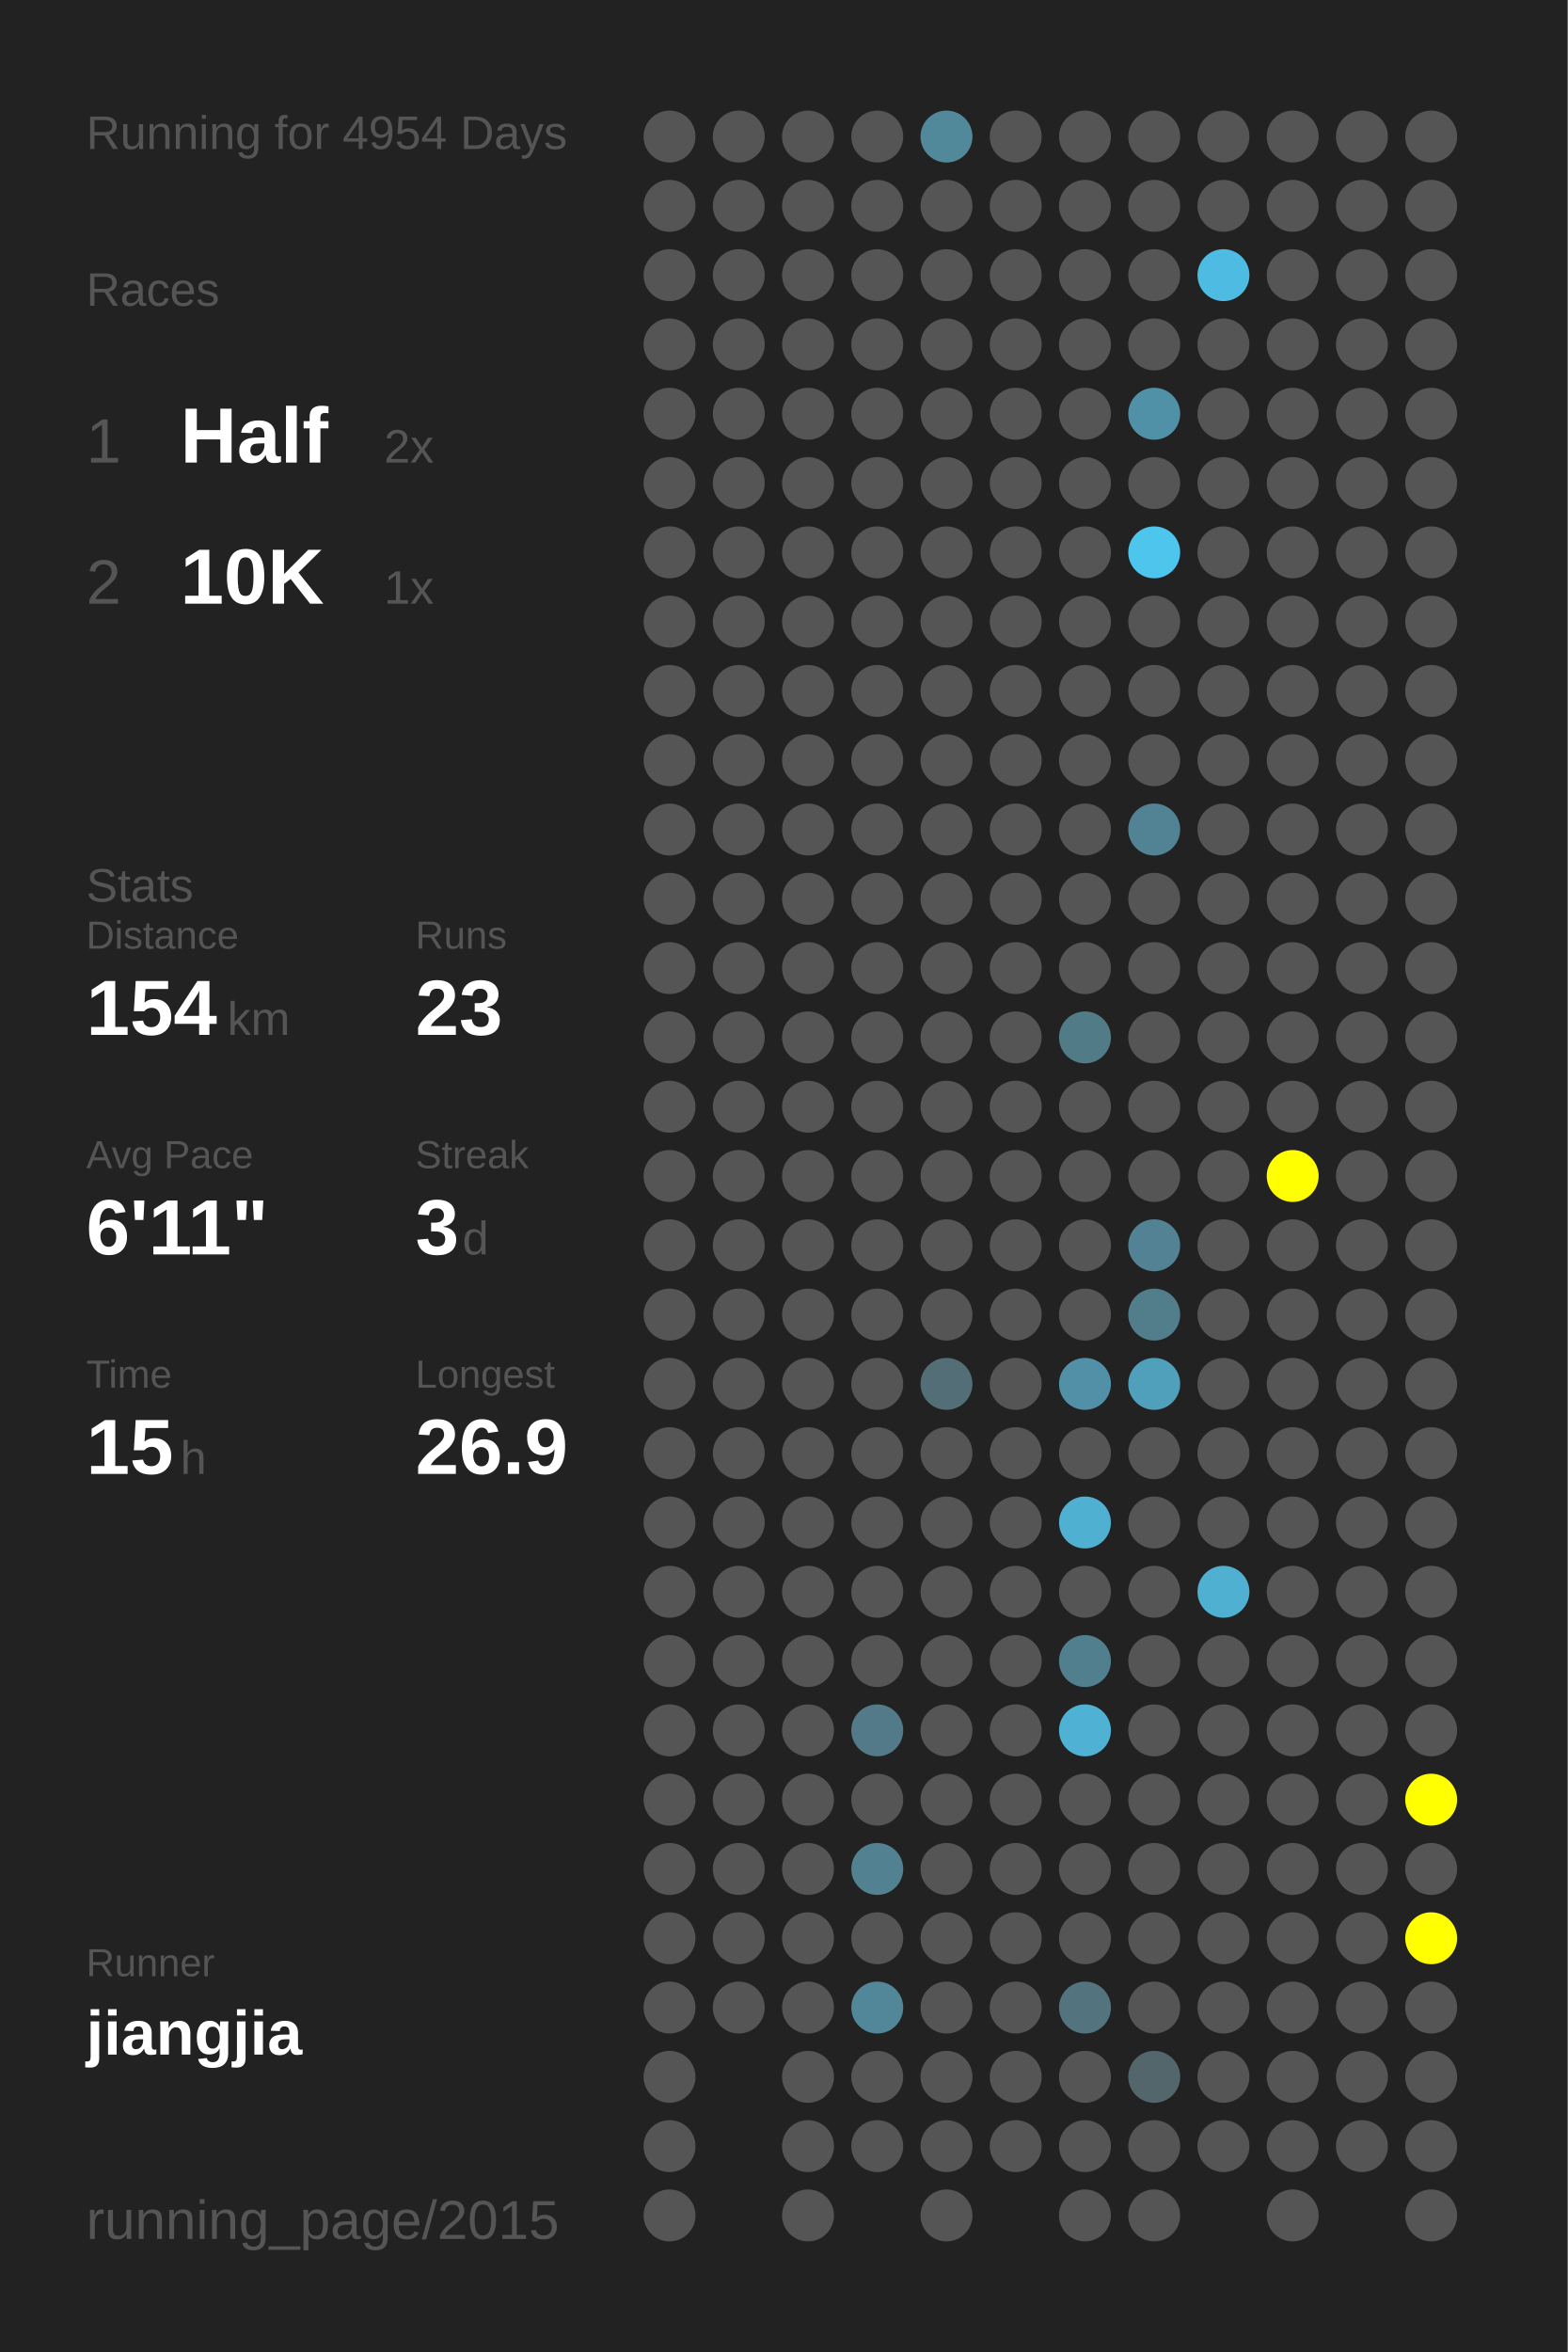
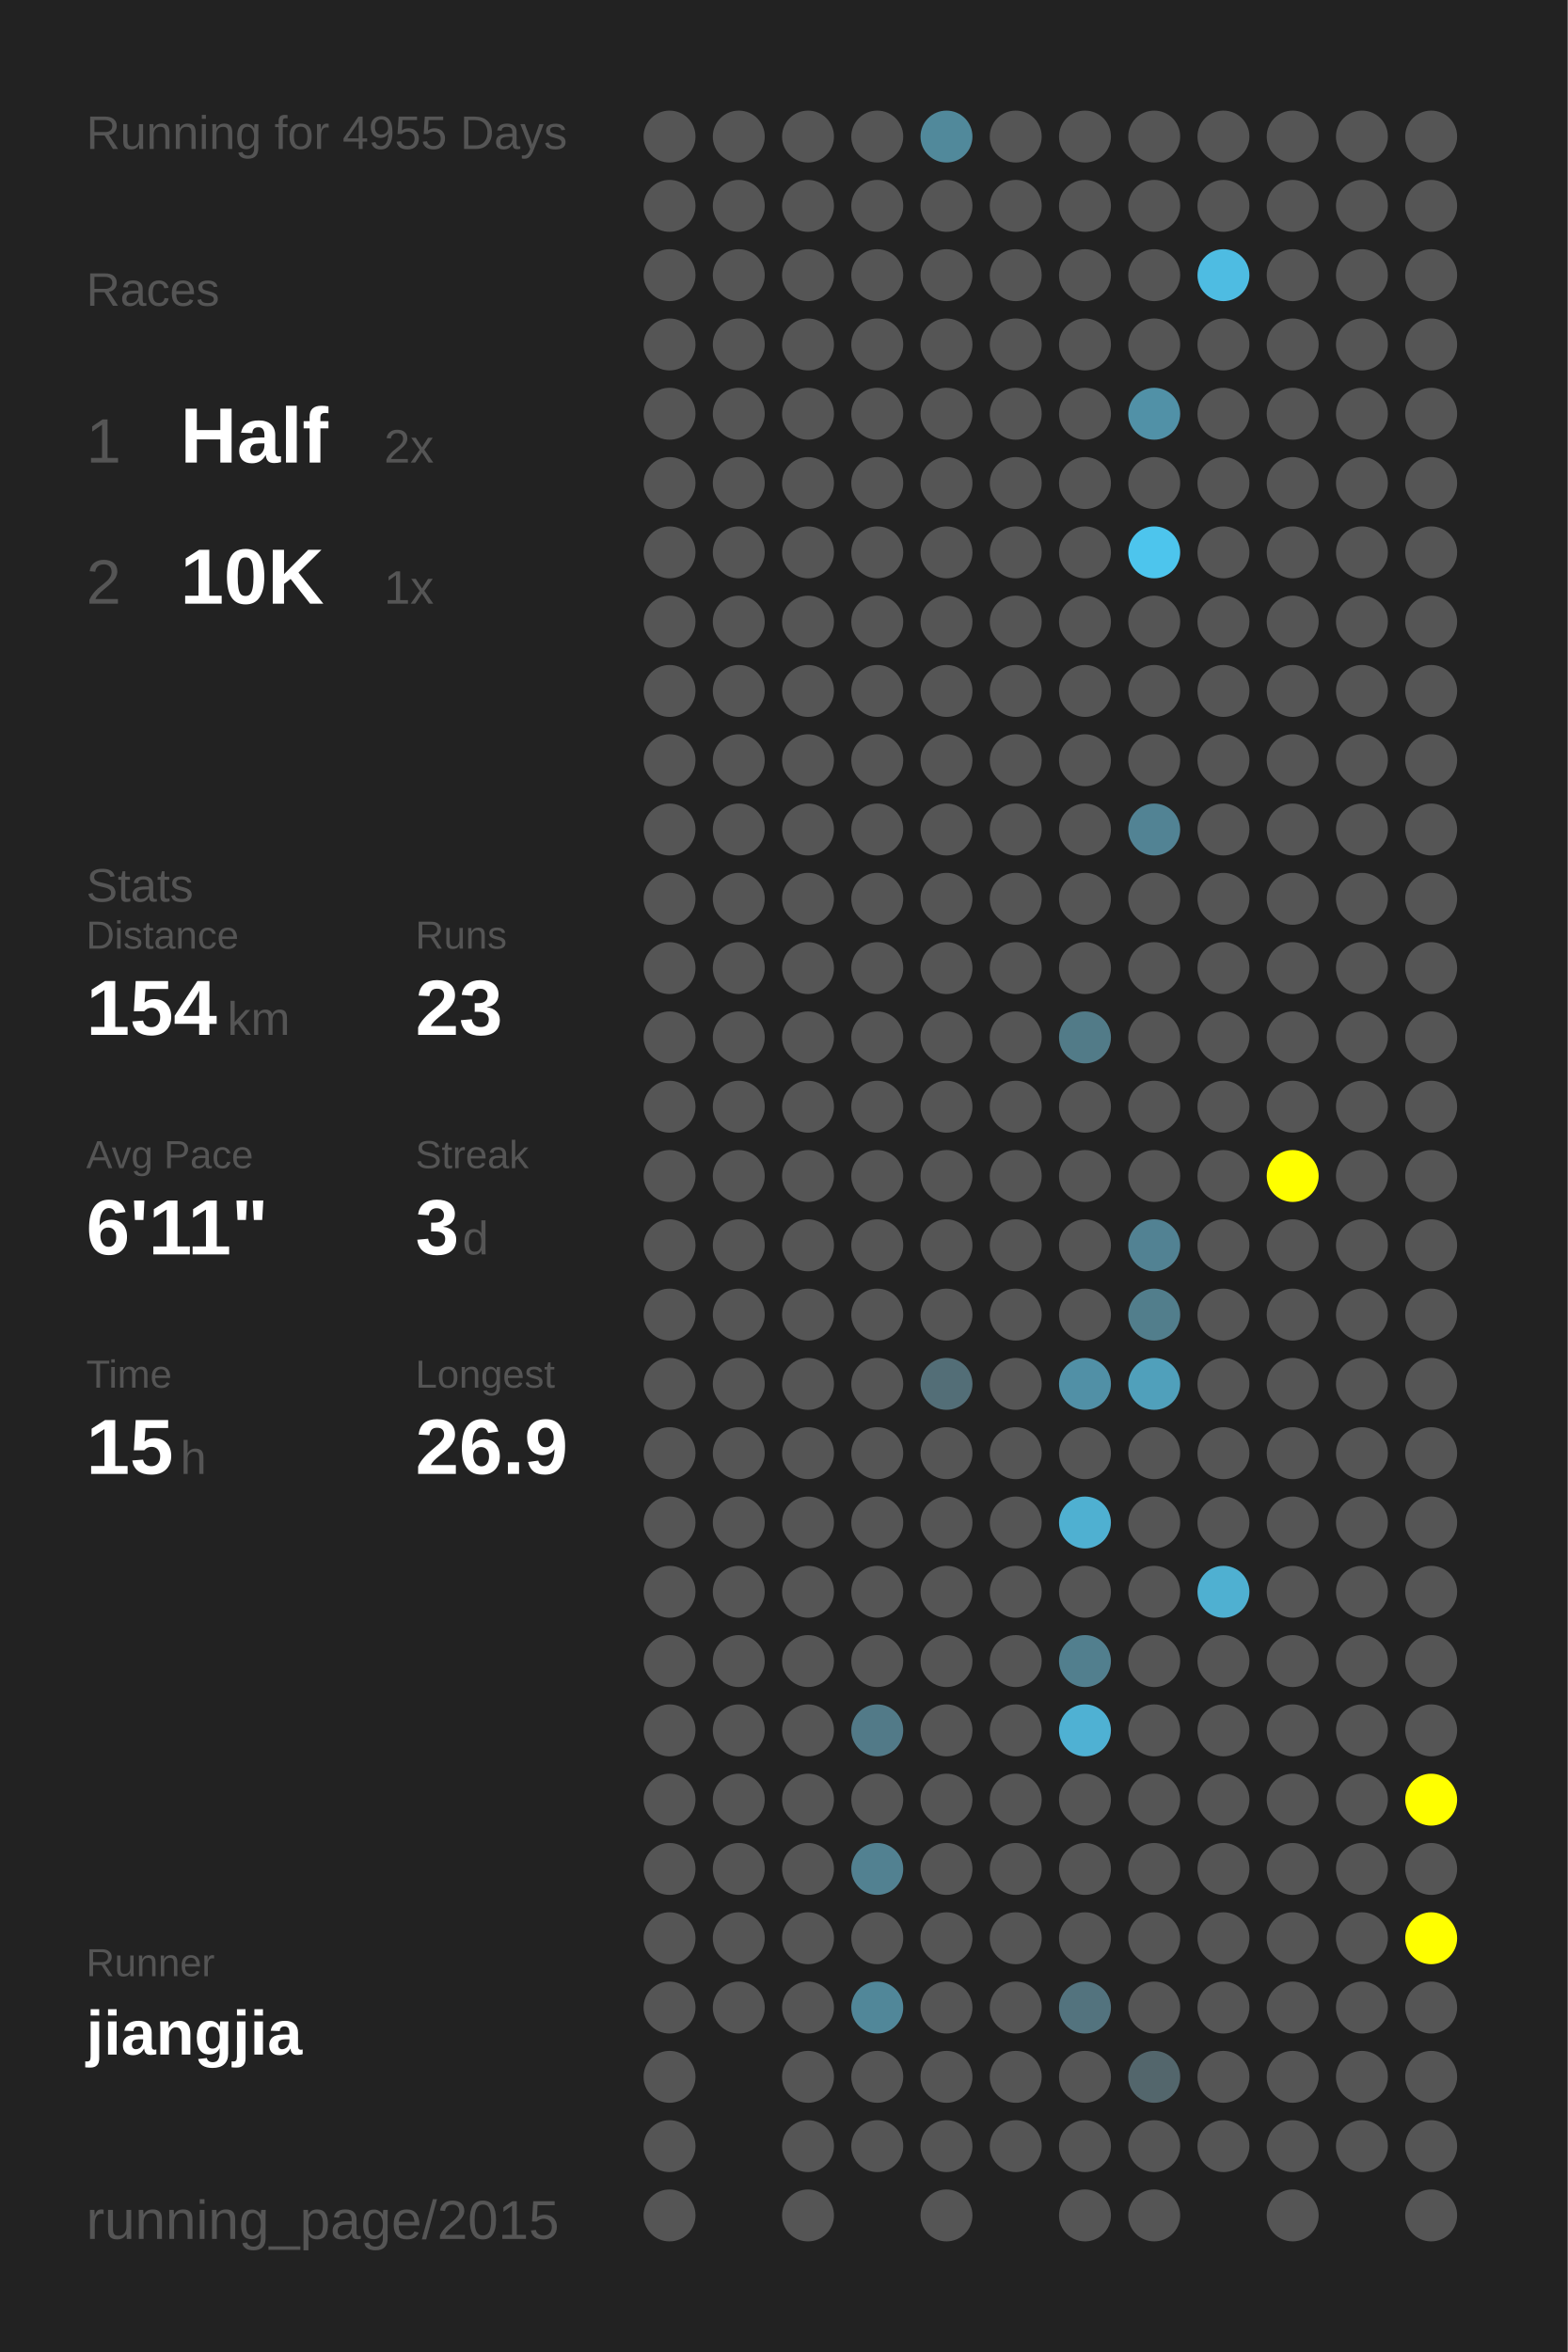
<svg xmlns="http://www.w3.org/2000/svg" baseProfile="full" height="300mm" version="1.1" viewBox="0,0,200,300" width="200mm">
  <defs />
  <rect fill="#222222" height="300" width="200" x="0" y="0" />
-   <text fill="#555555" style="font-size:6px; font-family:Arial;" x="11" y="19">Running for 4954 Days</text>
+   <text fill="#555555" style="font-size:6px; font-family:Arial;" x="11" y="19">Running for 4955 Days</text>
  <text fill="#555555" style="font-size:6px; font-family:Arial;" x="11" y="39">Races</text>
  <text fill="#555555" style="font-size:8px; font-family:Arial;" x="11" y="59">1</text>
  <text fill="#FFFFFF" style="font-size:10px; font-family:Arial; font-weight:bold;" x="23" y="59">Half</text>
  <text fill="#555555" style="font-size:6px; font-family:Arial;" x="49" y="59">2x</text>
  <text fill="#555555" style="font-size:8px; font-family:Arial;" x="11" y="77">2</text>
  <text fill="#FFFFFF" style="font-size:10px; font-family:Arial; font-weight:bold;" x="23" y="77">10K</text>
  <text fill="#555555" style="font-size:6px; font-family:Arial;" x="49" y="77">1x</text>
  <text fill="#555555" style="font-size:6px; font-family:Arial;" x="11" y="115">Stats</text>
  <text fill="#555555" style="font-size:5px; font-family:Arial;" x="11" y="121">Distance</text>
  <text fill="#FFFFFF" style="font-size:10px; font-family:Arial; font-weight:bold;" x="11" y="132">154</text>
  <text fill="#555555" style="font-size:6px; font-family:Arial;" x="29" y="132">km</text>
  <text fill="#555555" style="font-size:5px; font-family:Arial;" x="53" y="121">Runs</text>
  <text fill="#FFFFFF" style="font-size:10px; font-family:Arial; font-weight:bold;" x="53" y="132">23</text>
  <text fill="#555555" style="font-size:5px; font-family:Arial;" x="11" y="149">Avg Pace</text>
  <text fill="#FFFFFF" style="font-size:10px; font-family:Arial; font-weight:bold;" x="11" y="160">6'11"</text>
  <text fill="#555555" style="font-size:5px; font-family:Arial;" x="53" y="149">Streak</text>
  <text fill="#FFFFFF" style="font-size:10px; font-family:Arial; font-weight:bold;" x="53" y="160">3</text>
  <text fill="#555555" style="font-size:6px; font-family:Arial;" x="59" y="160">d</text>
  <text fill="#555555" style="font-size:5px; font-family:Arial;" x="11" y="177">Time</text>
  <text fill="#FFFFFF" style="font-size:10px; font-family:Arial; font-weight:bold;" x="11" y="188">15</text>
  <text fill="#555555" style="font-size:6px; font-family:Arial;" x="23" y="188">h</text>
  <text fill="#555555" style="font-size:5px; font-family:Arial;" x="53" y="177">Longest</text>
  <text fill="#FFFFFF" style="font-size:10px; font-family:Arial; font-weight:bold;" x="53" y="188">26.9</text>
  <text fill="#555555" style="font-size:5px; font-family:Arial;" x="11" y="252.065">Runner</text>
  <text fill="#FFFFFF" style="font-size:8px; font-family:Arial; font-weight:bold;" x="11" y="262.065">jiangjia</text>
  <text fill="#555555" style="font-size:7px; font-family:Arial;" x="11" y="285.581">running_page/2015</text>
  <circle cx="85.417" cy="17.419" fill="#555555" r="3.312" />
  <circle cx="85.417" cy="26.258" fill="#555555" r="3.312" />
  <circle cx="85.417" cy="35.097" fill="#555555" r="3.312" />
  <circle cx="85.417" cy="43.935" fill="#555555" r="3.312" />
  <circle cx="85.417" cy="52.774" fill="#555555" r="3.312" />
  <circle cx="85.417" cy="61.613" fill="#555555" r="3.312" />
  <circle cx="85.417" cy="70.452" fill="#555555" r="3.312" />
  <circle cx="85.417" cy="79.29" fill="#555555" r="3.312" />
  <circle cx="85.417" cy="88.129" fill="#555555" r="3.312" />
  <circle cx="85.417" cy="96.968" fill="#555555" r="3.312" />
  <circle cx="85.417" cy="105.806" fill="#555555" r="3.312" />
  <circle cx="85.417" cy="114.645" fill="#555555" r="3.312" />
  <circle cx="85.417" cy="123.484" fill="#555555" r="3.312" />
  <circle cx="85.417" cy="132.323" fill="#555555" r="3.312" />
  <circle cx="85.417" cy="141.161" fill="#555555" r="3.312" />
  <circle cx="85.417" cy="150" fill="#555555" r="3.312" />
  <circle cx="85.417" cy="158.839" fill="#555555" r="3.312" />
  <circle cx="85.417" cy="167.677" fill="#555555" r="3.312" />
  <circle cx="85.417" cy="176.516" fill="#555555" r="3.312" />
  <circle cx="85.417" cy="185.355" fill="#555555" r="3.312" />
  <circle cx="85.417" cy="194.194" fill="#555555" r="3.312" />
  <circle cx="85.417" cy="203.032" fill="#555555" r="3.312" />
  <circle cx="85.417" cy="211.871" fill="#555555" r="3.312" />
  <circle cx="85.417" cy="220.71" fill="#555555" r="3.312" />
  <circle cx="85.417" cy="229.548" fill="#555555" r="3.312" />
  <circle cx="85.417" cy="238.387" fill="#555555" r="3.312" />
  <circle cx="85.417" cy="247.226" fill="#555555" r="3.312" />
  <circle cx="85.417" cy="256.065" fill="#555555" r="3.312" />
  <circle cx="85.417" cy="264.903" fill="#555555" r="3.312" />
  <circle cx="85.417" cy="273.742" fill="#555555" r="3.312" />
  <circle cx="85.417" cy="282.581" fill="#555555" r="3.312" />
  <circle cx="94.25" cy="17.419" fill="#555555" r="3.312" />
  <circle cx="94.25" cy="26.258" fill="#555555" r="3.312" />
  <circle cx="94.25" cy="35.097" fill="#555555" r="3.312" />
  <circle cx="94.25" cy="43.935" fill="#555555" r="3.312" />
  <circle cx="94.25" cy="52.774" fill="#555555" r="3.312" />
  <circle cx="94.25" cy="61.613" fill="#555555" r="3.312" />
  <circle cx="94.25" cy="70.452" fill="#555555" r="3.312" />
  <circle cx="94.25" cy="79.29" fill="#555555" r="3.312" />
  <circle cx="94.25" cy="88.129" fill="#555555" r="3.312" />
  <circle cx="94.25" cy="96.968" fill="#555555" r="3.312" />
  <circle cx="94.25" cy="105.806" fill="#555555" r="3.312" />
  <circle cx="94.25" cy="114.645" fill="#555555" r="3.312" />
  <circle cx="94.25" cy="123.484" fill="#555555" r="3.312" />
  <circle cx="94.25" cy="132.323" fill="#555555" r="3.312" />
  <circle cx="94.25" cy="141.161" fill="#555555" r="3.312" />
  <circle cx="94.25" cy="150" fill="#555555" r="3.312" />
  <circle cx="94.25" cy="158.839" fill="#555555" r="3.312" />
  <circle cx="94.25" cy="167.677" fill="#555555" r="3.312" />
  <circle cx="94.25" cy="176.516" fill="#555555" r="3.312" />
  <circle cx="94.25" cy="185.355" fill="#555555" r="3.312" />
  <circle cx="94.25" cy="194.194" fill="#555555" r="3.312" />
  <circle cx="94.25" cy="203.032" fill="#555555" r="3.312" />
  <circle cx="94.25" cy="211.871" fill="#555555" r="3.312" />
  <circle cx="94.25" cy="220.71" fill="#555555" r="3.312" />
  <circle cx="94.25" cy="229.548" fill="#555555" r="3.312" />
  <circle cx="94.25" cy="238.387" fill="#555555" r="3.312" />
  <circle cx="94.25" cy="247.226" fill="#555555" r="3.312" />
  <circle cx="94.25" cy="256.065" fill="#555555" r="3.312" />
  <circle cx="103.083" cy="17.419" fill="#555555" r="3.312" />
  <circle cx="103.083" cy="26.258" fill="#555555" r="3.312" />
  <circle cx="103.083" cy="35.097" fill="#555555" r="3.312" />
  <circle cx="103.083" cy="43.935" fill="#555555" r="3.312" />
  <circle cx="103.083" cy="52.774" fill="#555555" r="3.312" />
  <circle cx="103.083" cy="61.613" fill="#555555" r="3.312" />
  <circle cx="103.083" cy="70.452" fill="#555555" r="3.312" />
  <circle cx="103.083" cy="79.29" fill="#555555" r="3.312" />
  <circle cx="103.083" cy="88.129" fill="#555555" r="3.312" />
  <circle cx="103.083" cy="96.968" fill="#555555" r="3.312" />
  <circle cx="103.083" cy="105.806" fill="#555555" r="3.312" />
  <circle cx="103.083" cy="114.645" fill="#555555" r="3.312" />
  <circle cx="103.083" cy="123.484" fill="#555555" r="3.312" />
  <circle cx="103.083" cy="132.323" fill="#555555" r="3.312" />
  <circle cx="103.083" cy="141.161" fill="#555555" r="3.312" />
  <circle cx="103.083" cy="150" fill="#555555" r="3.312" />
  <circle cx="103.083" cy="158.839" fill="#555555" r="3.312" />
  <circle cx="103.083" cy="167.677" fill="#555555" r="3.312" />
  <circle cx="103.083" cy="176.516" fill="#555555" r="3.312" />
  <circle cx="103.083" cy="185.355" fill="#555555" r="3.312" />
  <circle cx="103.083" cy="194.194" fill="#555555" r="3.312" />
  <circle cx="103.083" cy="203.032" fill="#555555" r="3.312" />
  <circle cx="103.083" cy="211.871" fill="#555555" r="3.312" />
  <circle cx="103.083" cy="220.71" fill="#555555" r="3.312" />
  <circle cx="103.083" cy="229.548" fill="#555555" r="3.312" />
  <circle cx="103.083" cy="238.387" fill="#555555" r="3.312" />
  <circle cx="103.083" cy="247.226" fill="#555555" r="3.312" />
  <circle cx="103.083" cy="256.065" fill="#555555" r="3.312" />
  <circle cx="103.083" cy="264.903" fill="#555555" r="3.312" />
  <circle cx="103.083" cy="273.742" fill="#555555" r="3.312" />
  <circle cx="103.083" cy="282.581" fill="#555555" r="3.312" />
  <circle cx="111.917" cy="17.419" fill="#555555" r="3.312" />
  <circle cx="111.917" cy="26.258" fill="#555555" r="3.312" />
  <circle cx="111.917" cy="35.097" fill="#555555" r="3.312" />
  <circle cx="111.917" cy="43.935" fill="#555555" r="3.312" />
  <circle cx="111.917" cy="52.774" fill="#555555" r="3.312" />
  <circle cx="111.917" cy="61.613" fill="#555555" r="3.312" />
  <circle cx="111.917" cy="70.452" fill="#555555" r="3.312" />
  <circle cx="111.917" cy="79.29" fill="#555555" r="3.312" />
  <circle cx="111.917" cy="88.129" fill="#555555" r="3.312" />
  <circle cx="111.917" cy="96.968" fill="#555555" r="3.312" />
  <circle cx="111.917" cy="105.806" fill="#555555" r="3.312" />
  <circle cx="111.917" cy="114.645" fill="#555555" r="3.312" />
  <circle cx="111.917" cy="123.484" fill="#555555" r="3.312" />
  <circle cx="111.917" cy="132.323" fill="#555555" r="3.312" />
  <circle cx="111.917" cy="141.161" fill="#555555" r="3.312" />
  <circle cx="111.917" cy="150" fill="#555555" r="3.312" />
  <circle cx="111.917" cy="158.839" fill="#555555" r="3.312" />
  <circle cx="111.917" cy="167.677" fill="#555555" r="3.312" />
  <circle cx="111.917" cy="176.516" fill="#555555" r="3.312" />
  <circle cx="111.917" cy="185.355" fill="#555555" r="3.312" />
  <circle cx="111.917" cy="194.194" fill="#555555" r="3.312" />
  <circle cx="111.917" cy="203.032" fill="#555555" r="3.312" />
  <circle cx="111.917" cy="211.871" fill="#555555" r="3.312" />
  <circle cx="111.917" cy="220.71" fill="#527a88" r="3.312" />
  <circle cx="111.917" cy="229.548" fill="#555555" r="3.312" />
  <circle cx="111.917" cy="238.387" fill="#528191" r="3.312" />
  <circle cx="111.917" cy="247.226" fill="#555555" r="3.312" />
  <circle cx="111.917" cy="256.065" fill="#518799" r="3.312" />
  <circle cx="111.917" cy="264.903" fill="#555555" r="3.312" />
  <circle cx="111.917" cy="273.742" fill="#555555" r="3.312" />
  <circle cx="120.75" cy="17.419" fill="#51899b" r="3.312" />
  <circle cx="120.75" cy="26.258" fill="#555555" r="3.312" />
  <circle cx="120.75" cy="35.097" fill="#555555" r="3.312" />
  <circle cx="120.75" cy="43.935" fill="#555555" r="3.312" />
  <circle cx="120.75" cy="52.774" fill="#555555" r="3.312" />
  <circle cx="120.75" cy="61.613" fill="#555555" r="3.312" />
  <circle cx="120.75" cy="70.452" fill="#555555" r="3.312" />
  <circle cx="120.75" cy="79.29" fill="#555555" r="3.312" />
  <circle cx="120.75" cy="88.129" fill="#555555" r="3.312" />
  <circle cx="120.75" cy="96.968" fill="#555555" r="3.312" />
  <circle cx="120.75" cy="105.806" fill="#555555" r="3.312" />
  <circle cx="120.75" cy="114.645" fill="#555555" r="3.312" />
  <circle cx="120.75" cy="123.484" fill="#555555" r="3.312" />
  <circle cx="120.75" cy="132.323" fill="#555555" r="3.312" />
  <circle cx="120.75" cy="141.161" fill="#555555" r="3.312" />
  <circle cx="120.75" cy="150" fill="#555555" r="3.312" />
  <circle cx="120.75" cy="158.839" fill="#555555" r="3.312" />
  <circle cx="120.75" cy="167.677" fill="#555555" r="3.312" />
  <circle cx="120.75" cy="176.516" fill="#536e77" r="3.312" />
  <circle cx="120.75" cy="185.355" fill="#555555" r="3.312" />
  <circle cx="120.75" cy="194.194" fill="#555555" r="3.312" />
  <circle cx="120.75" cy="203.032" fill="#555555" r="3.312" />
  <circle cx="120.75" cy="211.871" fill="#555555" r="3.312" />
  <circle cx="120.75" cy="220.71" fill="#555555" r="3.312" />
  <circle cx="120.75" cy="229.548" fill="#555555" r="3.312" />
  <circle cx="120.75" cy="238.387" fill="#555555" r="3.312" />
  <circle cx="120.75" cy="247.226" fill="#555555" r="3.312" />
  <circle cx="120.75" cy="256.065" fill="#555555" r="3.312" />
  <circle cx="120.75" cy="264.903" fill="#555555" r="3.312" />
  <circle cx="120.75" cy="273.742" fill="#555555" r="3.312" />
  <circle cx="120.75" cy="282.581" fill="#555555" r="3.312" />
  <circle cx="129.583" cy="17.419" fill="#555555" r="3.312" />
  <circle cx="129.583" cy="26.258" fill="#555555" r="3.312" />
  <circle cx="129.583" cy="35.097" fill="#555555" r="3.312" />
  <circle cx="129.583" cy="43.935" fill="#555555" r="3.312" />
  <circle cx="129.583" cy="52.774" fill="#555555" r="3.312" />
  <circle cx="129.583" cy="61.613" fill="#555555" r="3.312" />
  <circle cx="129.583" cy="70.452" fill="#555555" r="3.312" />
  <circle cx="129.583" cy="79.29" fill="#555555" r="3.312" />
  <circle cx="129.583" cy="88.129" fill="#555555" r="3.312" />
  <circle cx="129.583" cy="96.968" fill="#555555" r="3.312" />
  <circle cx="129.583" cy="105.806" fill="#555555" r="3.312" />
  <circle cx="129.583" cy="114.645" fill="#555555" r="3.312" />
  <circle cx="129.583" cy="123.484" fill="#555555" r="3.312" />
  <circle cx="129.583" cy="132.323" fill="#555555" r="3.312" />
  <circle cx="129.583" cy="141.161" fill="#555555" r="3.312" />
  <circle cx="129.583" cy="150" fill="#555555" r="3.312" />
  <circle cx="129.583" cy="158.839" fill="#555555" r="3.312" />
  <circle cx="129.583" cy="167.677" fill="#555555" r="3.312" />
  <circle cx="129.583" cy="176.516" fill="#555555" r="3.312" />
  <circle cx="129.583" cy="185.355" fill="#555555" r="3.312" />
  <circle cx="129.583" cy="194.194" fill="#555555" r="3.312" />
  <circle cx="129.583" cy="203.032" fill="#555555" r="3.312" />
  <circle cx="129.583" cy="211.871" fill="#555555" r="3.312" />
  <circle cx="129.583" cy="220.71" fill="#555555" r="3.312" />
  <circle cx="129.583" cy="229.548" fill="#555555" r="3.312" />
  <circle cx="129.583" cy="238.387" fill="#555555" r="3.312" />
  <circle cx="129.583" cy="247.226" fill="#555555" r="3.312" />
  <circle cx="129.583" cy="256.065" fill="#555555" r="3.312" />
  <circle cx="129.583" cy="264.903" fill="#555555" r="3.312" />
  <circle cx="129.583" cy="273.742" fill="#555555" r="3.312" />
  <circle cx="138.417" cy="17.419" fill="#555555" r="3.312" />
  <circle cx="138.417" cy="26.258" fill="#555555" r="3.312" />
  <circle cx="138.417" cy="35.097" fill="#555555" r="3.312" />
  <circle cx="138.417" cy="43.935" fill="#555555" r="3.312" />
  <circle cx="138.417" cy="52.774" fill="#555555" r="3.312" />
  <circle cx="138.417" cy="61.613" fill="#555555" r="3.312" />
  <circle cx="138.417" cy="70.452" fill="#555555" r="3.312" />
  <circle cx="138.417" cy="79.29" fill="#555555" r="3.312" />
  <circle cx="138.417" cy="88.129" fill="#555555" r="3.312" />
  <circle cx="138.417" cy="96.968" fill="#555555" r="3.312" />
  <circle cx="138.417" cy="105.806" fill="#555555" r="3.312" />
  <circle cx="138.417" cy="114.645" fill="#555555" r="3.312" />
  <circle cx="138.417" cy="123.484" fill="#555555" r="3.312" />
  <circle cx="138.417" cy="132.323" fill="#527b88" r="3.312" />
  <circle cx="138.417" cy="141.161" fill="#555555" r="3.312" />
  <circle cx="138.417" cy="150" fill="#555555" r="3.312" />
  <circle cx="138.417" cy="158.839" fill="#555555" r="3.312" />
  <circle cx="138.417" cy="167.677" fill="#555555" r="3.312" />
  <circle cx="138.417" cy="176.516" fill="#5190a6" r="3.312" />
  <circle cx="138.417" cy="185.355" fill="#555555" r="3.312" />
  <circle cx="138.417" cy="194.194" fill="#4fb0d1" r="3.312" />
  <circle cx="138.417" cy="203.032" fill="#555555" r="3.312" />
  <circle cx="138.417" cy="211.871" fill="#527f8e" r="3.312" />
  <circle cx="138.417" cy="220.71" fill="#4fb1d3" r="3.312" />
  <circle cx="138.417" cy="229.548" fill="#555555" r="3.312" />
  <circle cx="138.417" cy="238.387" fill="#555555" r="3.312" />
  <circle cx="138.417" cy="247.226" fill="#555555" r="3.312" />
  <circle cx="138.417" cy="256.065" fill="#53737e" r="3.312" />
  <circle cx="138.417" cy="264.903" fill="#555555" r="3.312" />
  <circle cx="138.417" cy="273.742" fill="#555555" r="3.312" />
  <circle cx="138.417" cy="282.581" fill="#555555" r="3.312" />
  <circle cx="147.25" cy="17.419" fill="#555555" r="3.312" />
  <circle cx="147.25" cy="26.258" fill="#555555" r="3.312" />
  <circle cx="147.25" cy="35.097" fill="#555555" r="3.312" />
  <circle cx="147.25" cy="43.935" fill="#555555" r="3.312" />
  <circle cx="147.25" cy="52.774" fill="#5191a7" r="3.312" />
  <circle cx="147.25" cy="61.613" fill="#555555" r="3.312" />
  <circle cx="147.25" cy="70.452" fill="#4dc5ed" r="3.312" />
  <circle cx="147.25" cy="79.29" fill="#555555" r="3.312" />
  <circle cx="147.25" cy="88.129" fill="#555555" r="3.312" />
  <circle cx="147.25" cy="96.968" fill="#555555" r="3.312" />
  <circle cx="147.25" cy="105.806" fill="#528394" r="3.312" />
  <circle cx="147.25" cy="114.645" fill="#555555" r="3.312" />
  <circle cx="147.25" cy="123.484" fill="#555555" r="3.312" />
  <circle cx="147.25" cy="132.323" fill="#555555" r="3.312" />
  <circle cx="147.25" cy="141.161" fill="#555555" r="3.312" />
  <circle cx="147.25" cy="150" fill="#555555" r="3.312" />
  <circle cx="147.25" cy="158.839" fill="#528293" r="3.312" />
  <circle cx="147.25" cy="167.677" fill="#527e8c" r="3.312" />
  <circle cx="147.25" cy="176.516" fill="#50a0bb" r="3.312" />
  <circle cx="147.25" cy="185.355" fill="#555555" r="3.312" />
  <circle cx="147.25" cy="194.194" fill="#555555" r="3.312" />
  <circle cx="147.25" cy="203.032" fill="#555555" r="3.312" />
  <circle cx="147.25" cy="211.871" fill="#555555" r="3.312" />
  <circle cx="147.25" cy="220.71" fill="#555555" r="3.312" />
  <circle cx="147.25" cy="229.548" fill="#555555" r="3.312" />
  <circle cx="147.25" cy="238.387" fill="#555555" r="3.312" />
  <circle cx="147.25" cy="247.226" fill="#555555" r="3.312" />
  <circle cx="147.25" cy="256.065" fill="#555555" r="3.312" />
  <circle cx="147.25" cy="264.903" fill="#53666c" r="3.312" />
  <circle cx="147.25" cy="273.742" fill="#555555" r="3.312" />
  <circle cx="147.25" cy="282.581" fill="#555555" r="3.312" />
  <circle cx="156.083" cy="17.419" fill="#555555" r="3.312" />
  <circle cx="156.083" cy="26.258" fill="#555555" r="3.312" />
  <circle cx="156.083" cy="35.097" fill="#4ebce2" r="3.312" />
  <circle cx="156.083" cy="43.935" fill="#555555" r="3.312" />
  <circle cx="156.083" cy="52.774" fill="#555555" r="3.312" />
  <circle cx="156.083" cy="61.613" fill="#555555" r="3.312" />
  <circle cx="156.083" cy="70.452" fill="#555555" r="3.312" />
  <circle cx="156.083" cy="79.29" fill="#555555" r="3.312" />
  <circle cx="156.083" cy="88.129" fill="#555555" r="3.312" />
  <circle cx="156.083" cy="96.968" fill="#555555" r="3.312" />
  <circle cx="156.083" cy="105.806" fill="#555555" r="3.312" />
  <circle cx="156.083" cy="114.645" fill="#555555" r="3.312" />
  <circle cx="156.083" cy="123.484" fill="#555555" r="3.312" />
  <circle cx="156.083" cy="132.323" fill="#555555" r="3.312" />
  <circle cx="156.083" cy="141.161" fill="#555555" r="3.312" />
  <circle cx="156.083" cy="150" fill="#555555" r="3.312" />
  <circle cx="156.083" cy="158.839" fill="#555555" r="3.312" />
  <circle cx="156.083" cy="167.677" fill="#555555" r="3.312" />
  <circle cx="156.083" cy="176.516" fill="#555555" r="3.312" />
  <circle cx="156.083" cy="185.355" fill="#555555" r="3.312" />
  <circle cx="156.083" cy="194.194" fill="#555555" r="3.312" />
  <circle cx="156.083" cy="203.032" fill="#4fb0d1" r="3.312" />
  <circle cx="156.083" cy="211.871" fill="#555555" r="3.312" />
  <circle cx="156.083" cy="220.71" fill="#555555" r="3.312" />
  <circle cx="156.083" cy="229.548" fill="#555555" r="3.312" />
  <circle cx="156.083" cy="238.387" fill="#555555" r="3.312" />
  <circle cx="156.083" cy="247.226" fill="#555555" r="3.312" />
  <circle cx="156.083" cy="256.065" fill="#555555" r="3.312" />
  <circle cx="156.083" cy="264.903" fill="#555555" r="3.312" />
  <circle cx="156.083" cy="273.742" fill="#555555" r="3.312" />
  <circle cx="164.917" cy="17.419" fill="#555555" r="3.312" />
  <circle cx="164.917" cy="26.258" fill="#555555" r="3.312" />
  <circle cx="164.917" cy="35.097" fill="#555555" r="3.312" />
  <circle cx="164.917" cy="43.935" fill="#555555" r="3.312" />
  <circle cx="164.917" cy="52.774" fill="#555555" r="3.312" />
  <circle cx="164.917" cy="61.613" fill="#555555" r="3.312" />
  <circle cx="164.917" cy="70.452" fill="#555555" r="3.312" />
  <circle cx="164.917" cy="79.29" fill="#555555" r="3.312" />
  <circle cx="164.917" cy="88.129" fill="#555555" r="3.312" />
  <circle cx="164.917" cy="96.968" fill="#555555" r="3.312" />
  <circle cx="164.917" cy="105.806" fill="#555555" r="3.312" />
  <circle cx="164.917" cy="114.645" fill="#555555" r="3.312" />
  <circle cx="164.917" cy="123.484" fill="#555555" r="3.312" />
  <circle cx="164.917" cy="132.323" fill="#555555" r="3.312" />
  <circle cx="164.917" cy="141.161" fill="#555555" r="3.312" />
  <circle cx="164.917" cy="150" fill="#FFFF00" r="3.312" />
  <circle cx="164.917" cy="158.839" fill="#555555" r="3.312" />
  <circle cx="164.917" cy="167.677" fill="#555555" r="3.312" />
  <circle cx="164.917" cy="176.516" fill="#555555" r="3.312" />
  <circle cx="164.917" cy="185.355" fill="#555555" r="3.312" />
  <circle cx="164.917" cy="194.194" fill="#555555" r="3.312" />
  <circle cx="164.917" cy="203.032" fill="#555555" r="3.312" />
  <circle cx="164.917" cy="211.871" fill="#555555" r="3.312" />
  <circle cx="164.917" cy="220.71" fill="#555555" r="3.312" />
  <circle cx="164.917" cy="229.548" fill="#555555" r="3.312" />
  <circle cx="164.917" cy="238.387" fill="#555555" r="3.312" />
  <circle cx="164.917" cy="247.226" fill="#555555" r="3.312" />
  <circle cx="164.917" cy="256.065" fill="#555555" r="3.312" />
  <circle cx="164.917" cy="264.903" fill="#555555" r="3.312" />
  <circle cx="164.917" cy="273.742" fill="#555555" r="3.312" />
  <circle cx="164.917" cy="282.581" fill="#555555" r="3.312" />
  <circle cx="173.75" cy="17.419" fill="#555555" r="3.312" />
  <circle cx="173.75" cy="26.258" fill="#555555" r="3.312" />
  <circle cx="173.75" cy="35.097" fill="#555555" r="3.312" />
  <circle cx="173.75" cy="43.935" fill="#555555" r="3.312" />
  <circle cx="173.75" cy="52.774" fill="#555555" r="3.312" />
  <circle cx="173.75" cy="61.613" fill="#555555" r="3.312" />
  <circle cx="173.75" cy="70.452" fill="#555555" r="3.312" />
  <circle cx="173.75" cy="79.29" fill="#555555" r="3.312" />
  <circle cx="173.75" cy="88.129" fill="#555555" r="3.312" />
  <circle cx="173.75" cy="96.968" fill="#555555" r="3.312" />
  <circle cx="173.75" cy="105.806" fill="#555555" r="3.312" />
  <circle cx="173.75" cy="114.645" fill="#555555" r="3.312" />
  <circle cx="173.75" cy="123.484" fill="#555555" r="3.312" />
  <circle cx="173.75" cy="132.323" fill="#555555" r="3.312" />
  <circle cx="173.75" cy="141.161" fill="#555555" r="3.312" />
  <circle cx="173.75" cy="150" fill="#555555" r="3.312" />
  <circle cx="173.75" cy="158.839" fill="#555555" r="3.312" />
  <circle cx="173.75" cy="167.677" fill="#555555" r="3.312" />
  <circle cx="173.75" cy="176.516" fill="#555555" r="3.312" />
  <circle cx="173.75" cy="185.355" fill="#555555" r="3.312" />
  <circle cx="173.75" cy="194.194" fill="#555555" r="3.312" />
  <circle cx="173.75" cy="203.032" fill="#555555" r="3.312" />
  <circle cx="173.75" cy="211.871" fill="#555555" r="3.312" />
  <circle cx="173.75" cy="220.71" fill="#555555" r="3.312" />
  <circle cx="173.75" cy="229.548" fill="#555555" r="3.312" />
  <circle cx="173.75" cy="238.387" fill="#555555" r="3.312" />
  <circle cx="173.75" cy="247.226" fill="#555555" r="3.312" />
  <circle cx="173.75" cy="256.065" fill="#555555" r="3.312" />
  <circle cx="173.75" cy="264.903" fill="#555555" r="3.312" />
  <circle cx="173.75" cy="273.742" fill="#555555" r="3.312" />
  <circle cx="182.583" cy="17.419" fill="#555555" r="3.312" />
  <circle cx="182.583" cy="26.258" fill="#555555" r="3.312" />
  <circle cx="182.583" cy="35.097" fill="#555555" r="3.312" />
  <circle cx="182.583" cy="43.935" fill="#555555" r="3.312" />
  <circle cx="182.583" cy="52.774" fill="#555555" r="3.312" />
  <circle cx="182.583" cy="61.613" fill="#555555" r="3.312" />
  <circle cx="182.583" cy="70.452" fill="#555555" r="3.312" />
  <circle cx="182.583" cy="79.29" fill="#555555" r="3.312" />
  <circle cx="182.583" cy="88.129" fill="#555555" r="3.312" />
  <circle cx="182.583" cy="96.968" fill="#555555" r="3.312" />
  <circle cx="182.583" cy="105.806" fill="#555555" r="3.312" />
  <circle cx="182.583" cy="114.645" fill="#555555" r="3.312" />
  <circle cx="182.583" cy="123.484" fill="#555555" r="3.312" />
  <circle cx="182.583" cy="132.323" fill="#555555" r="3.312" />
  <circle cx="182.583" cy="141.161" fill="#555555" r="3.312" />
  <circle cx="182.583" cy="150" fill="#555555" r="3.312" />
  <circle cx="182.583" cy="158.839" fill="#555555" r="3.312" />
  <circle cx="182.583" cy="167.677" fill="#555555" r="3.312" />
  <circle cx="182.583" cy="176.516" fill="#555555" r="3.312" />
  <circle cx="182.583" cy="185.355" fill="#555555" r="3.312" />
  <circle cx="182.583" cy="194.194" fill="#555555" r="3.312" />
  <circle cx="182.583" cy="203.032" fill="#555555" r="3.312" />
  <circle cx="182.583" cy="211.871" fill="#555555" r="3.312" />
  <circle cx="182.583" cy="220.71" fill="#555555" r="3.312" />
  <circle cx="182.583" cy="229.548" fill="#FFFF00" r="3.312" />
  <circle cx="182.583" cy="238.387" fill="#555555" r="3.312" />
  <circle cx="182.583" cy="247.226" fill="#FFFF00" r="3.312" />
  <circle cx="182.583" cy="256.065" fill="#555555" r="3.312" />
  <circle cx="182.583" cy="264.903" fill="#555555" r="3.312" />
  <circle cx="182.583" cy="273.742" fill="#555555" r="3.312" />
  <circle cx="182.583" cy="282.581" fill="#555555" r="3.312" />
</svg>
